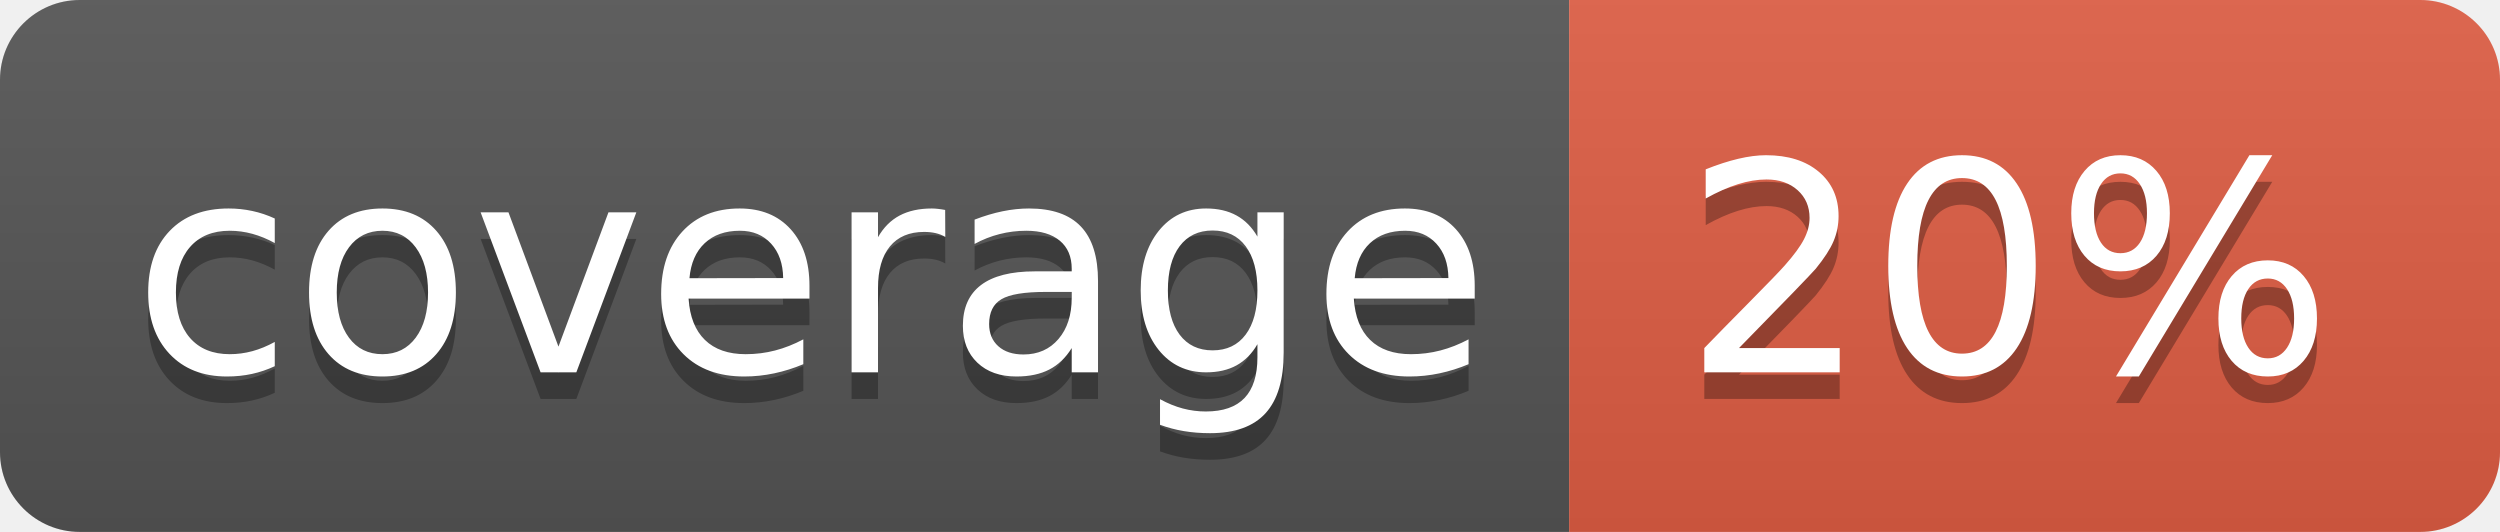
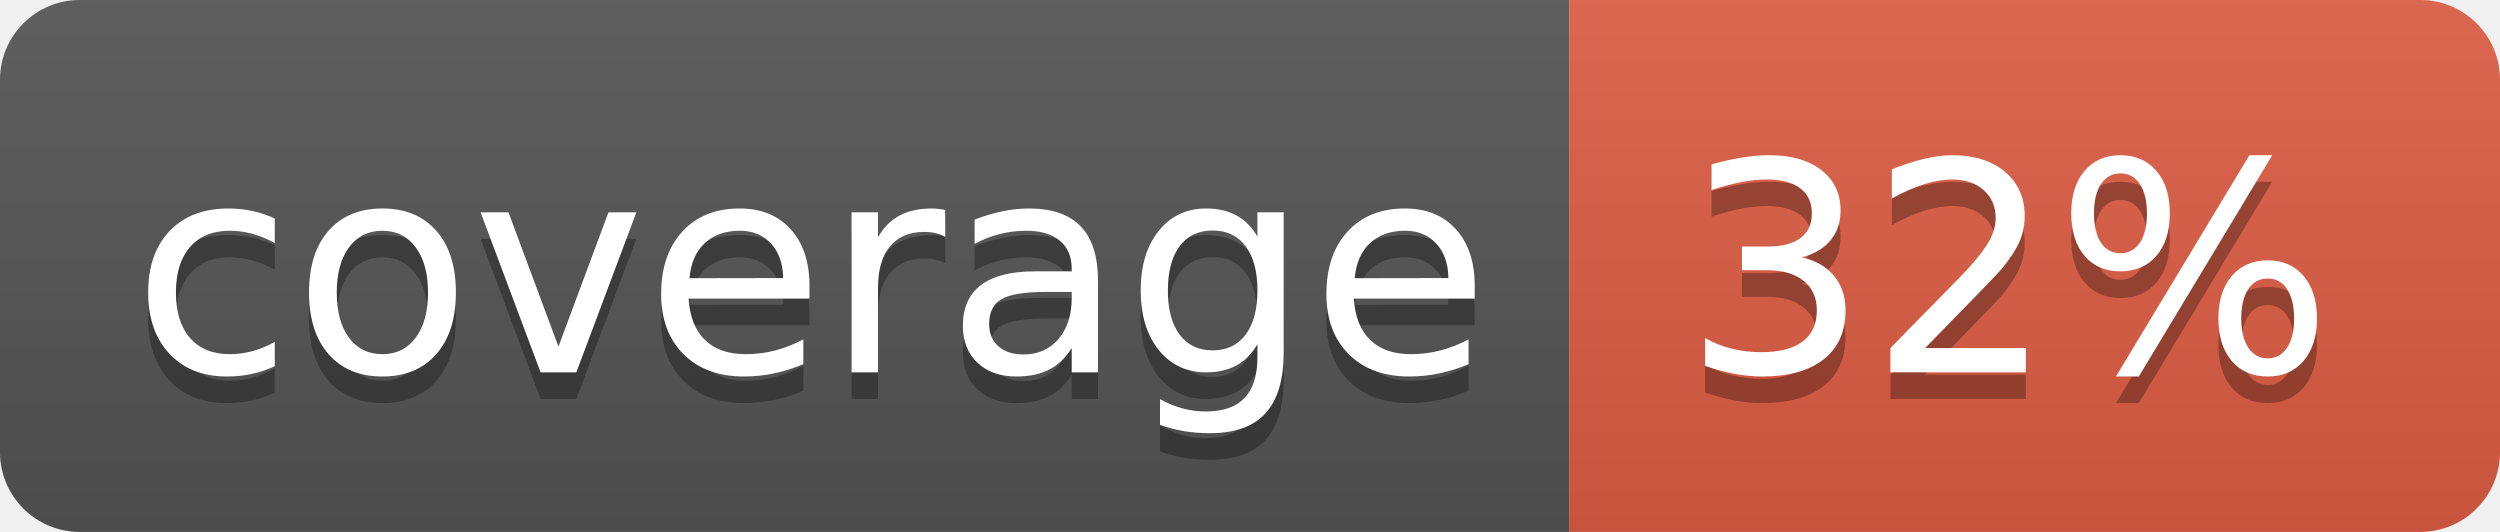
<svg xmlns="http://www.w3.org/2000/svg" width="94" height="20">
  <linearGradient id="b" x2="0" y2="100%">
    <stop offset="0" stop-color="#bbb" stop-opacity=".1" />
    <stop offset="1" stop-opacity=".1" />
  </linearGradient>
  <clipPath id="a">
    <rect width="94" height="20" rx="3" fill="#fff" />
  </clipPath>
  <g clip-path="url(#a)">
    <path fill="#555" d="M0 0h59v20H0z" />
    <path fill="#e05d44" d="M59 0h35v20H59z" />
    <path fill="url(#b)" d="M0 0h94v20H0z" />
  </g>
  <g fill="#fff" text-anchor="middle" font-family="DejaVu Sans,Verdana,Geneva,sans-serif" font-size="110">
    <text x="305" y="150" fill="#010101" fill-opacity=".3" transform="scale(.1)" textLength="490">coverage</text>
    <text x="305" y="140" transform="scale(.1)" textLength="490">coverage</text>
-     <text x="755" y="150" fill="#010101" fill-opacity=".3" transform="scale(.1)" textLength="250">20%</text>
-     <text x="755" y="140" transform="scale(.1)" textLength="250">20%</text>
+     <text x="755" y="150" fill="#010101" fill-opacity=".3" transform="scale(.1)" textLength="250">32%</text>
+     <text x="755" y="140" transform="scale(.1)" textLength="250">32%</text>
  </g>
</svg>
